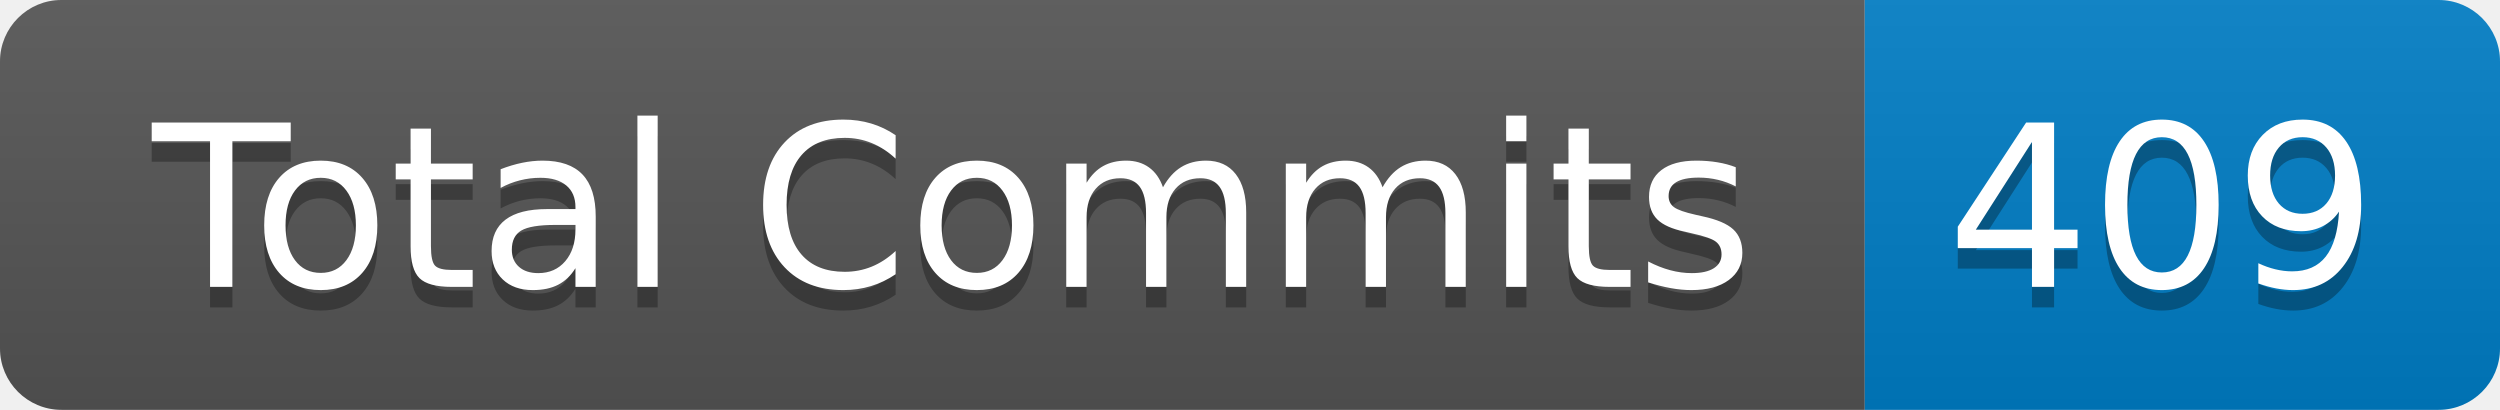
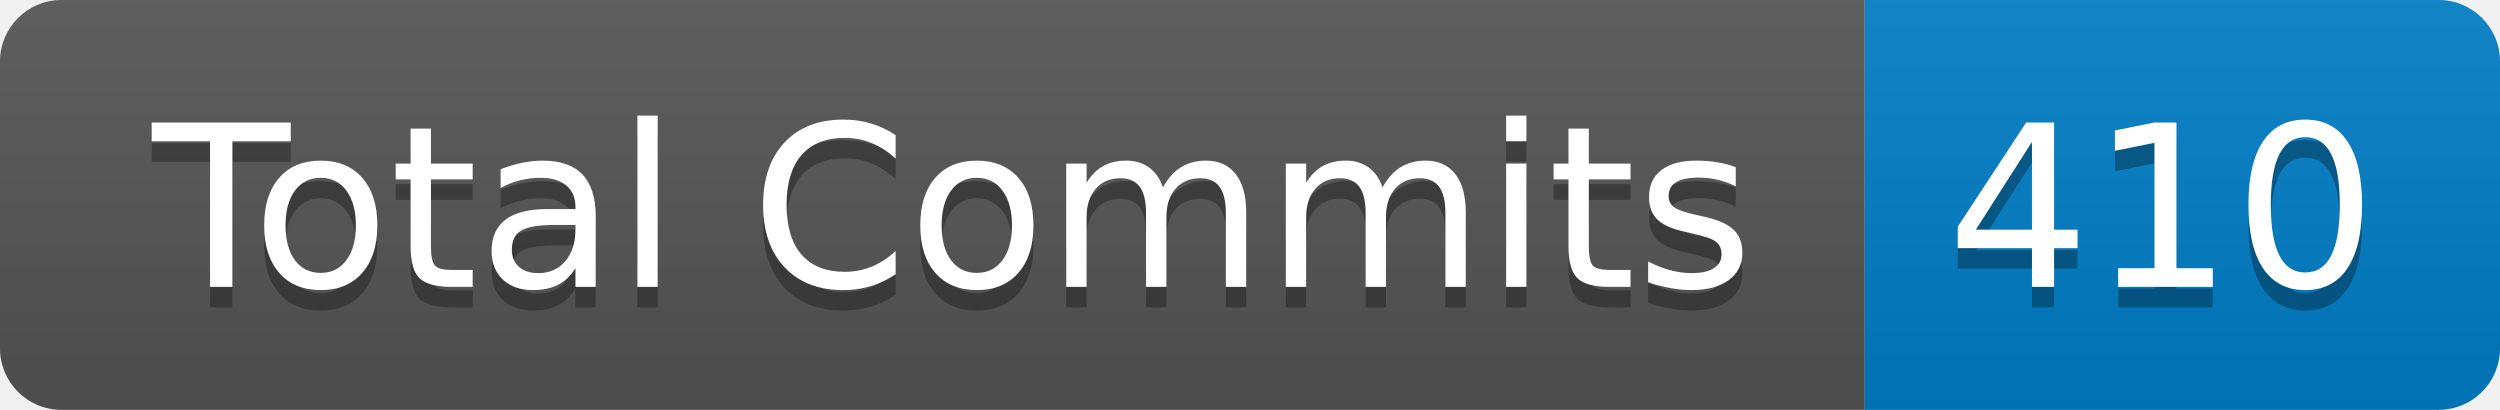
- <svg xmlns="http://www.w3.org/2000/svg" width="122" height="20" role="img" aria-label="Total Commits: 409">
+ <svg xmlns="http://www.w3.org/2000/svg" width="122" height="20" role="img" aria-label="Total Commits: 410">
  <linearGradient id="s" x2="0" y2="100%">
    <stop offset="0" stop-color="#bbb" stop-opacity=".1" />
    <stop offset="1" stop-opacity=".1" />
  </linearGradient>
  <clipPath id="r">
    <rect width="122" height="20" rx="3" fill="#fff" />
  </clipPath>
  <g clip-path="url(#r)">
    <rect width="91" height="20" fill="#555" />
    <rect x="91" width="31" height="20" fill="#007ec6" />
    <rect width="122" height="20" fill="url(#s)" />
  </g>
  <g fill="#fff" text-anchor="middle" font-family="Verdana,Geneva,DejaVu Sans,sans-serif" text-rendering="geometricPrecision" font-size="110">
    <text aria-hidden="true" x="465" y="150" fill="#010101" fill-opacity=".3" transform="scale(.1)" textLength="810">Total Commits</text>
    <text x="465" y="140" transform="scale(.1)" fill="#fff" textLength="810">Total Commits</text>
-     <text aria-hidden="true" x="1055" y="150" fill="#010101" fill-opacity=".3" transform="scale(.1)" textLength="210">409</text>
-     <text x="1055" y="140" transform="scale(.1)" fill="#fff" textLength="210">409</text>
+     <text aria-hidden="true" x="1055" y="150" fill="#010101" fill-opacity=".3" transform="scale(.1)" textLength="210">410</text>
+     <text x="1055" y="140" transform="scale(.1)" fill="#fff" textLength="210">410</text>
  </g>
</svg>
